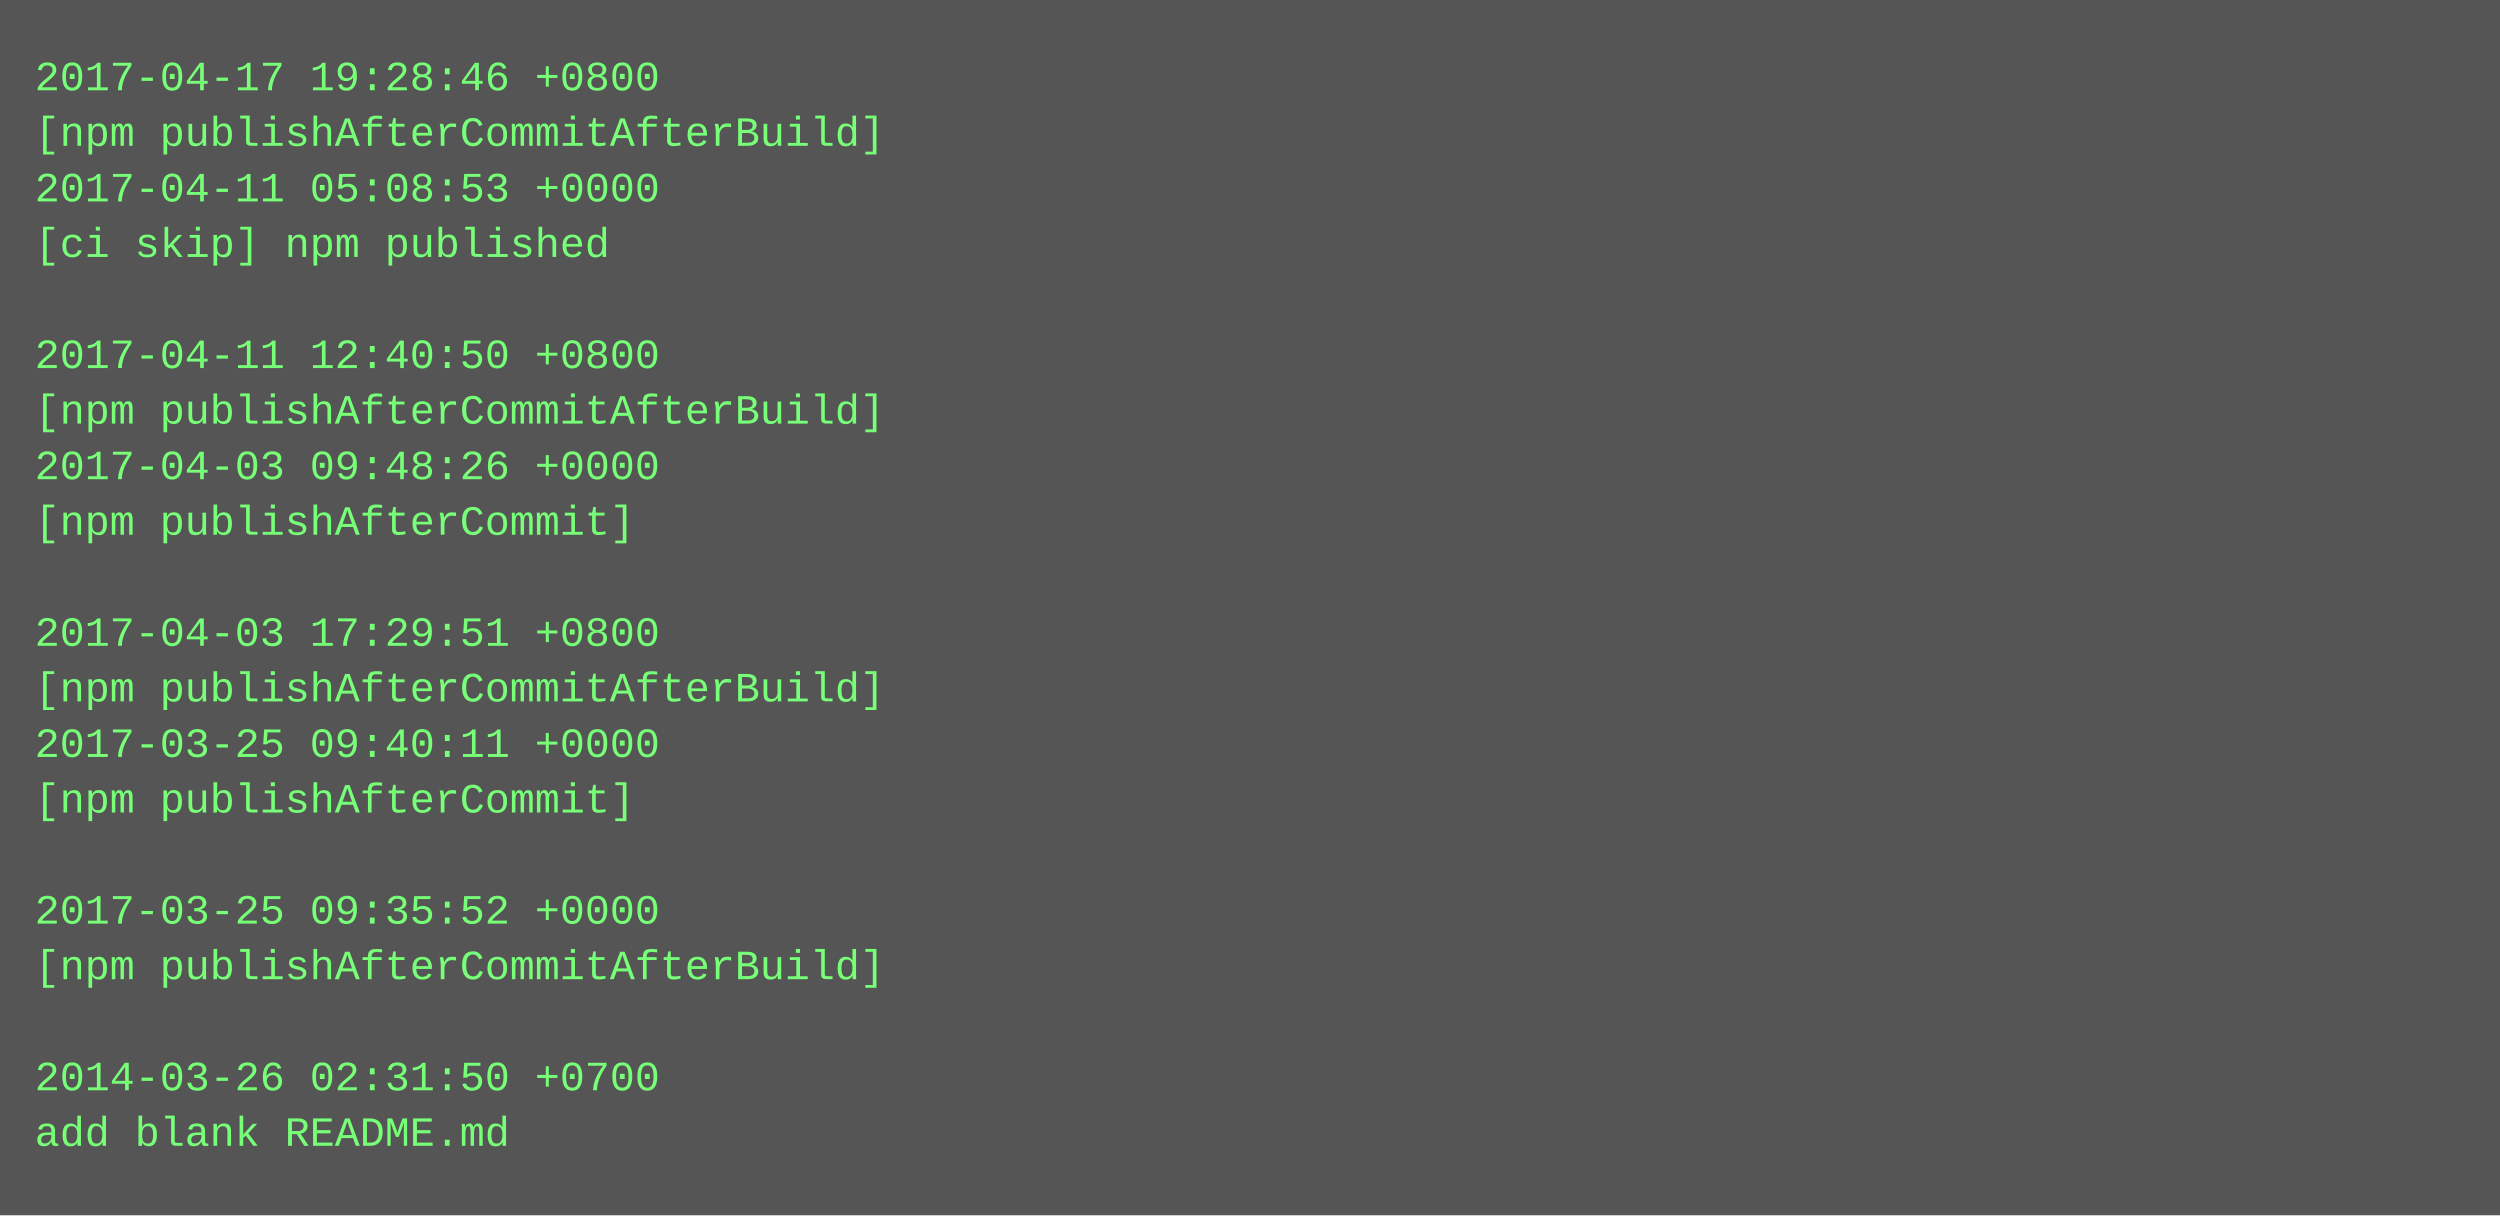
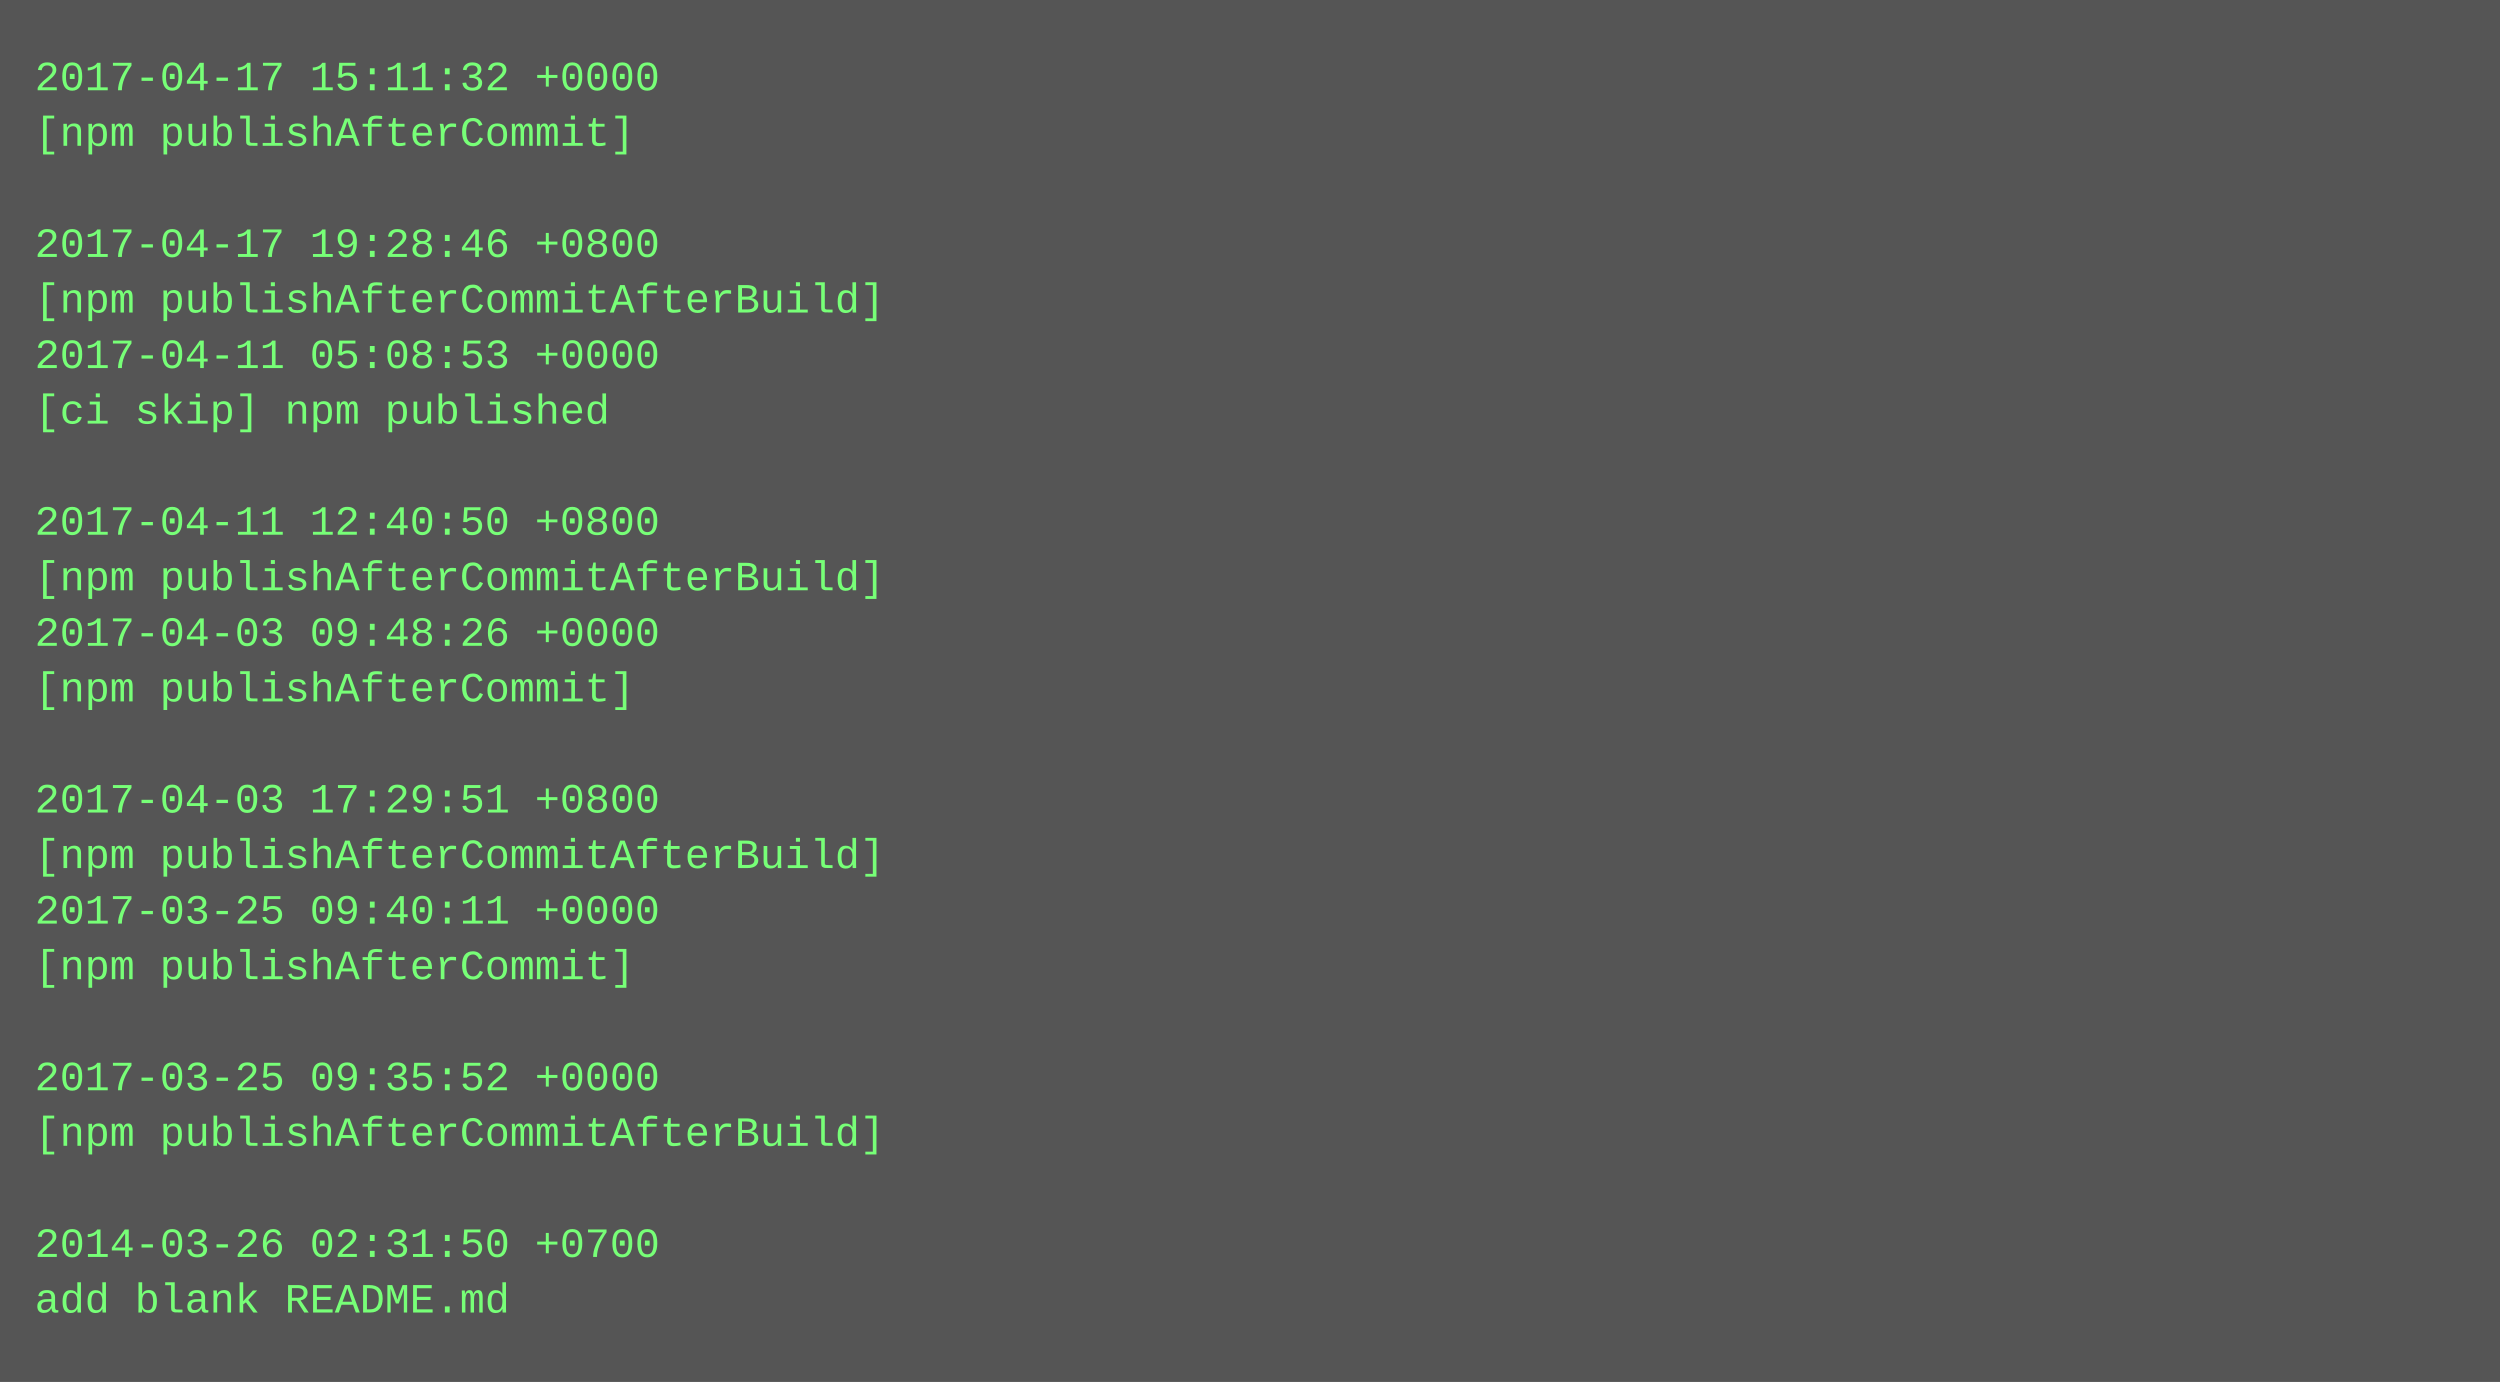
- <svg xmlns="http://www.w3.org/2000/svg" height="350" width="720">
-   <rect height="350" fill="#555" width="720" />
+ <svg xmlns="http://www.w3.org/2000/svg" height="398" width="720">
+   <rect height="398" fill="#555" width="720" />
  <text fill="#7f7" font-family="Courier New" font-size="12" xml:space="preserve">
-     <tspan x="10" y="26">2017-04-17 19:28:46 +0800</tspan>
-     <tspan x="10" y="42">[npm publishAfterCommitAfterBuild]</tspan>
-     <tspan x="10" y="58">2017-04-11 05:08:53 +0000</tspan>
-     <tspan x="10" y="74">[ci skip] npm published</tspan>
-     <tspan x="10" y="90" />
-     <tspan x="10" y="106">2017-04-11 12:40:50 +0800</tspan>
-     <tspan x="10" y="122">[npm publishAfterCommitAfterBuild]</tspan>
-     <tspan x="10" y="138">2017-04-03 09:48:26 +0000</tspan>
-     <tspan x="10" y="154">[npm publishAfterCommit]</tspan>
-     <tspan x="10" y="170" />
-     <tspan x="10" y="186">2017-04-03 17:29:51 +0800</tspan>
-     <tspan x="10" y="202">[npm publishAfterCommitAfterBuild]</tspan>
-     <tspan x="10" y="218">2017-03-25 09:40:11 +0000</tspan>
-     <tspan x="10" y="234">[npm publishAfterCommit]</tspan>
-     <tspan x="10" y="250" />
-     <tspan x="10" y="266">2017-03-25 09:35:52 +0000</tspan>
-     <tspan x="10" y="282">[npm publishAfterCommitAfterBuild]</tspan>
+     <tspan x="10" y="26">2017-04-17 15:11:32 +0000</tspan>
+     <tspan x="10" y="42">[npm publishAfterCommit]</tspan>
+     <tspan x="10" y="58" />
+     <tspan x="10" y="74">2017-04-17 19:28:46 +0800</tspan>
+     <tspan x="10" y="90">[npm publishAfterCommitAfterBuild]</tspan>
+     <tspan x="10" y="106">2017-04-11 05:08:53 +0000</tspan>
+     <tspan x="10" y="122">[ci skip] npm published</tspan>
+     <tspan x="10" y="138" />
+     <tspan x="10" y="154">2017-04-11 12:40:50 +0800</tspan>
+     <tspan x="10" y="170">[npm publishAfterCommitAfterBuild]</tspan>
+     <tspan x="10" y="186">2017-04-03 09:48:26 +0000</tspan>
+     <tspan x="10" y="202">[npm publishAfterCommit]</tspan>
+     <tspan x="10" y="218" />
+     <tspan x="10" y="234">2017-04-03 17:29:51 +0800</tspan>
+     <tspan x="10" y="250">[npm publishAfterCommitAfterBuild]</tspan>
+     <tspan x="10" y="266">2017-03-25 09:40:11 +0000</tspan>
+     <tspan x="10" y="282">[npm publishAfterCommit]</tspan>
    <tspan x="10" y="298" />
-     <tspan x="10" y="314">2014-03-26 02:31:50 +0700</tspan>
-     <tspan x="10" y="330">add blank README.md</tspan>
+     <tspan x="10" y="314">2017-03-25 09:35:52 +0000</tspan>
+     <tspan x="10" y="330">[npm publishAfterCommitAfterBuild]</tspan>
+     <tspan x="10" y="346" />
+     <tspan x="10" y="362">2014-03-26 02:31:50 +0700</tspan>
+     <tspan x="10" y="378">add blank README.md</tspan>
  </text>
</svg>
